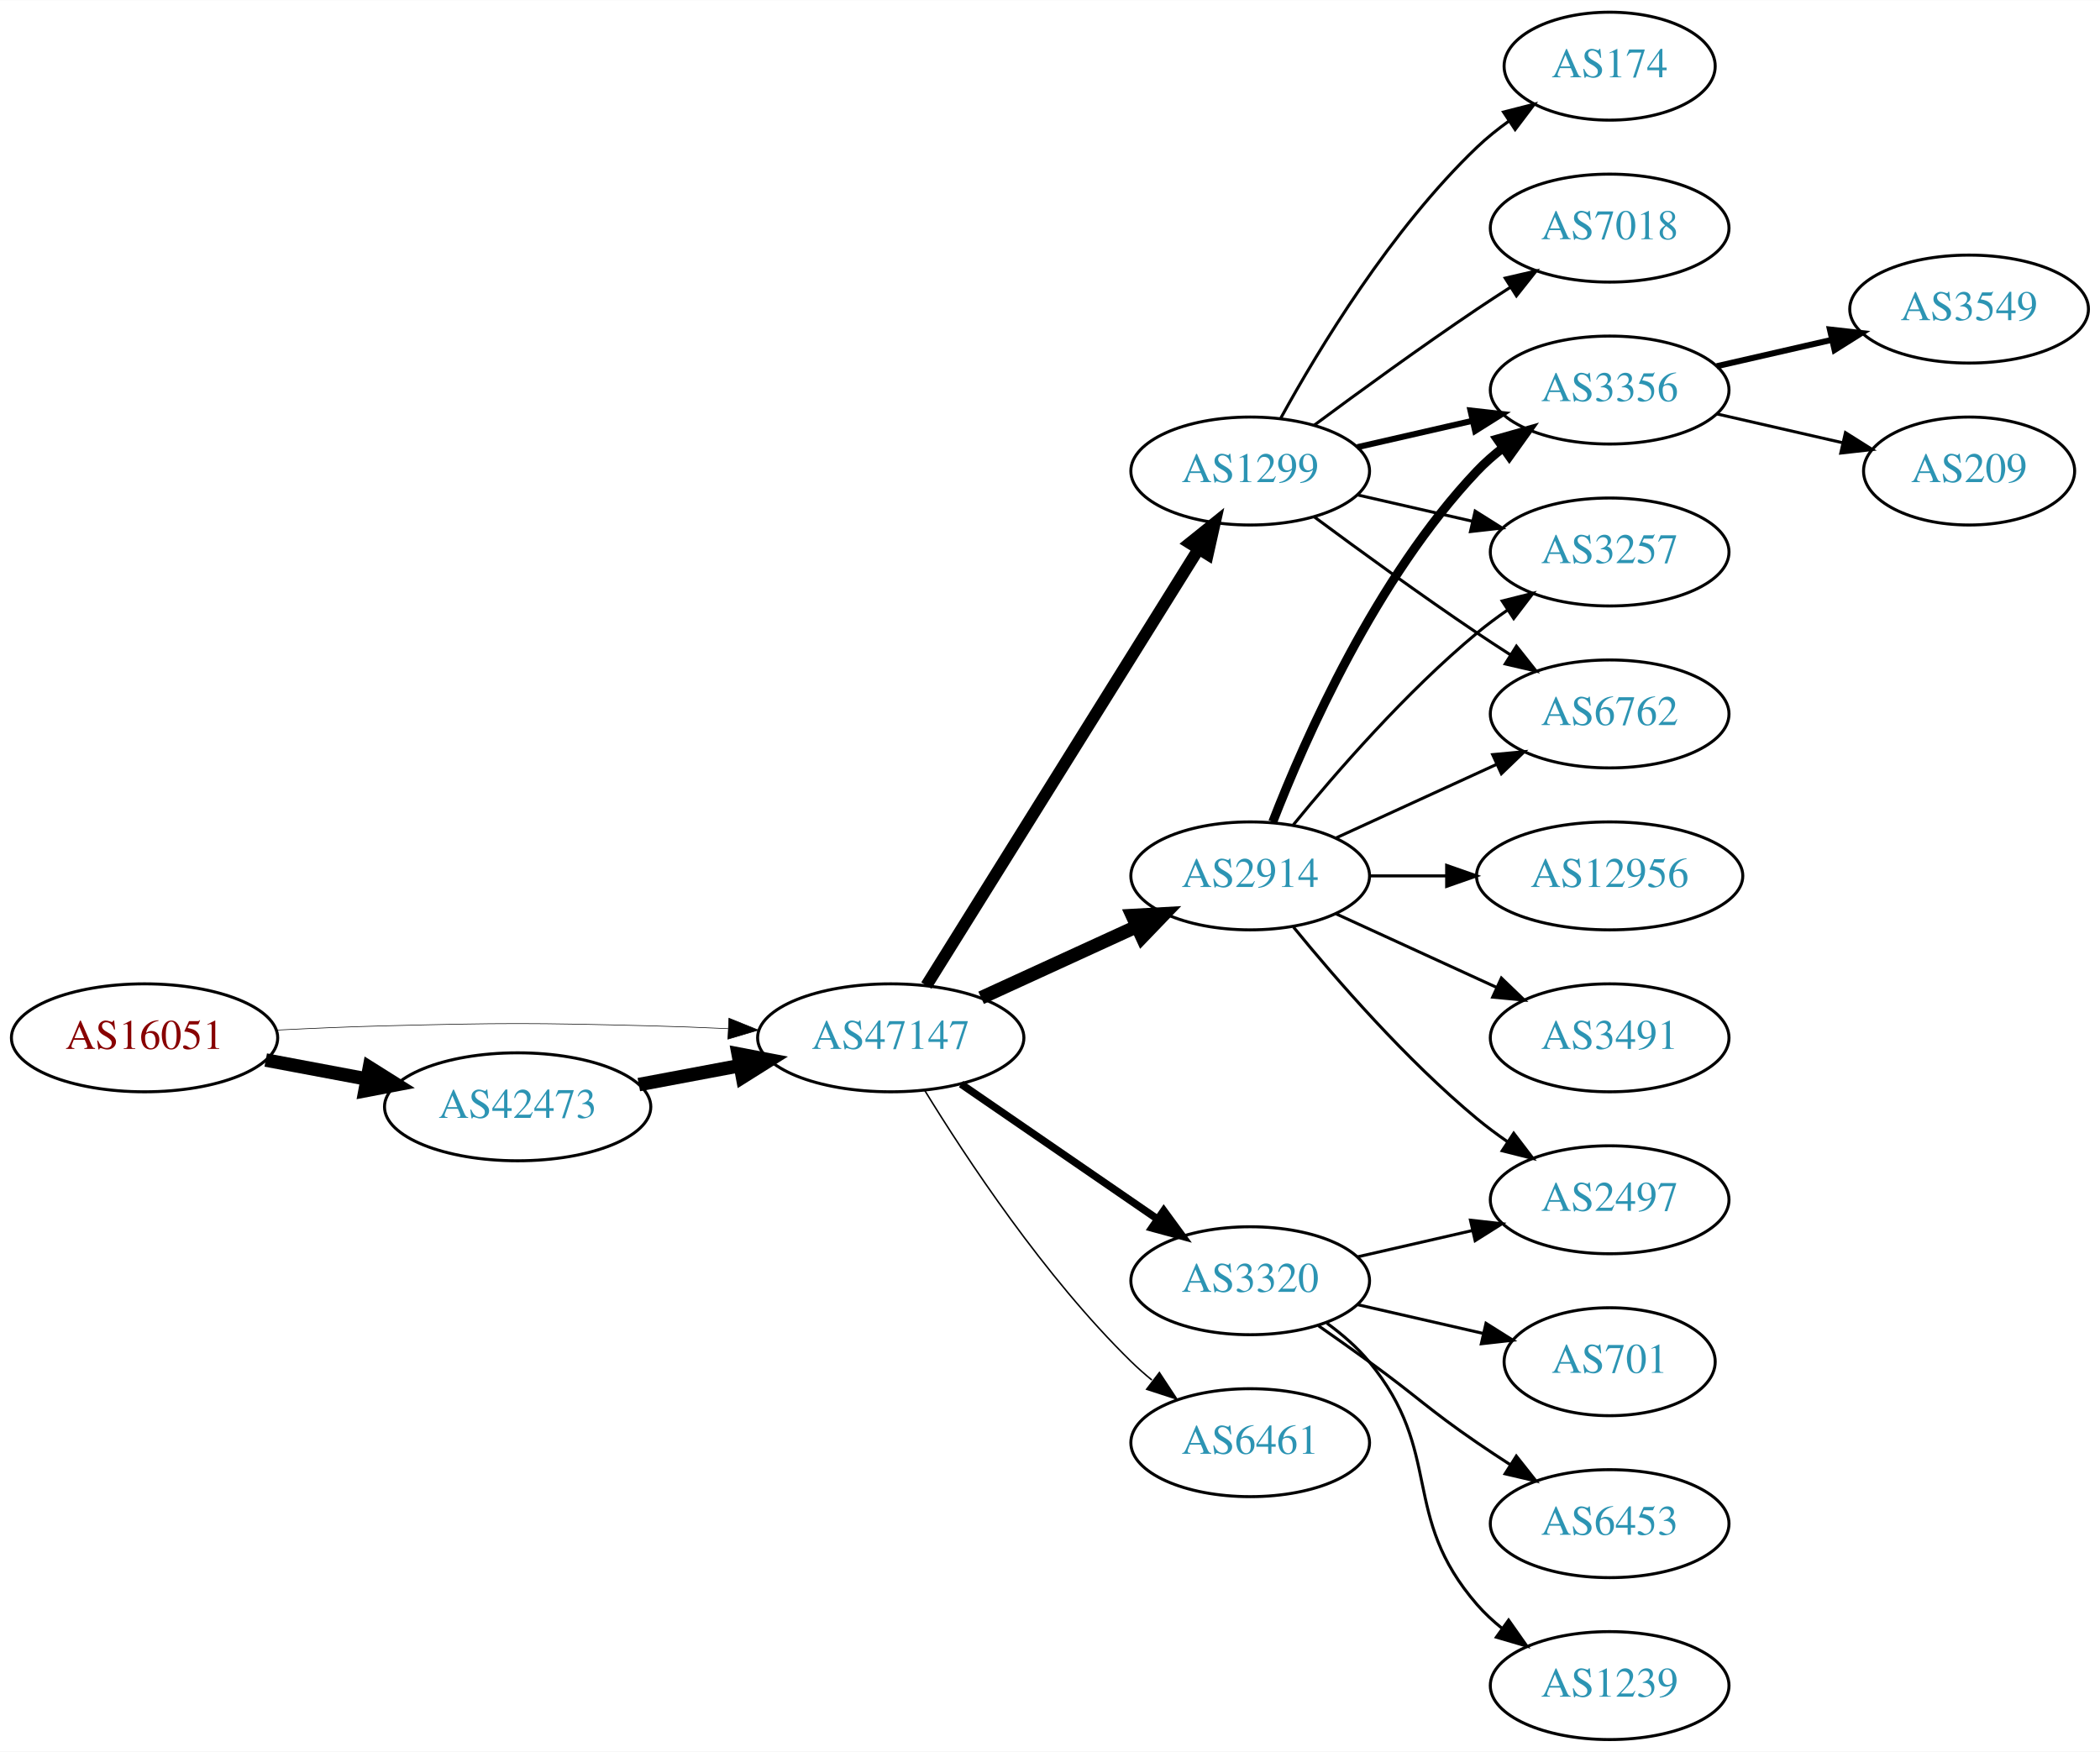
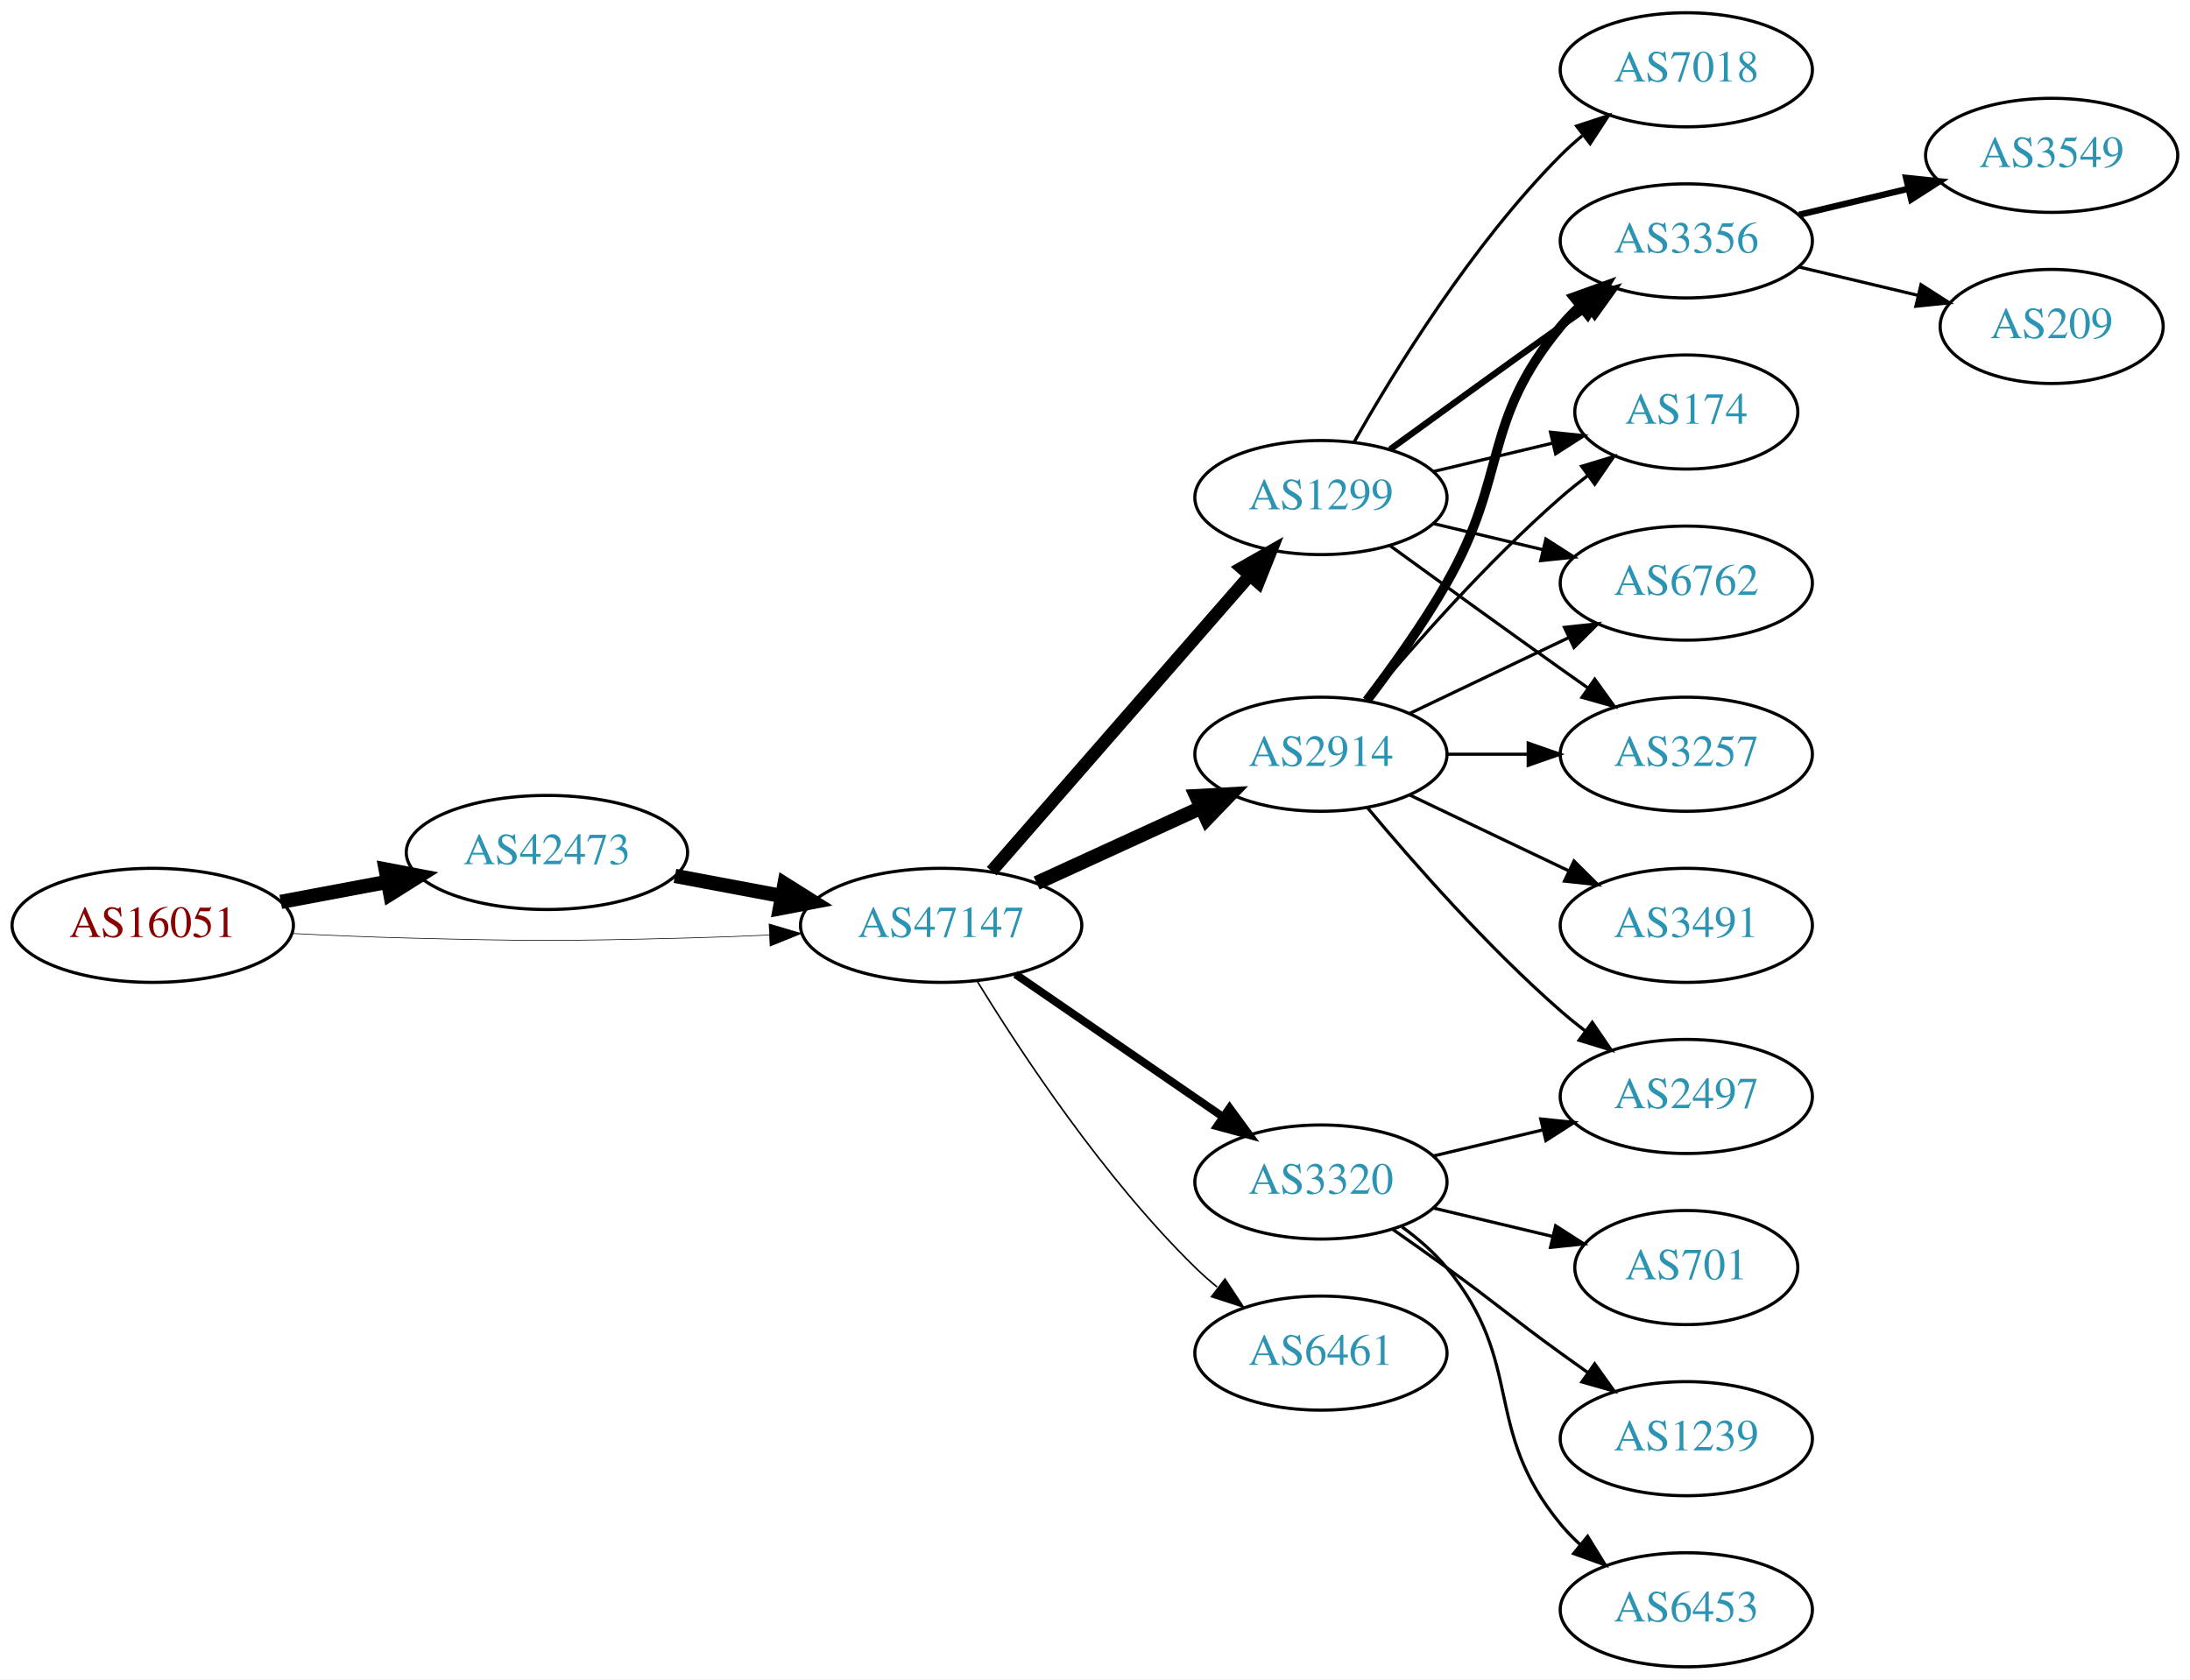
- <svg xmlns="http://www.w3.org/2000/svg" xmlns:xlink="http://www.w3.org/1999/xlink" width="700pt" height="584pt" viewBox="0.00 0.00 700.15 584.00">
-   <g id="graph0" class="graph" transform="scale(1 1) rotate(0) translate(4 580)">
-     <polygon fill="white" stroke="none" points="-4,4 -4,-580 696.155,-580 696.155,4 -4,4" />
+ <svg xmlns="http://www.w3.org/2000/svg" xmlns:xlink="http://www.w3.org/1999/xlink" width="691pt" height="530pt" viewBox="0.00 0.00 691.06 530.00">
+   <g id="graph0" class="graph" transform="scale(1 1) rotate(0) translate(4 526)">
+     <polygon fill="white" stroke="none" points="-4,4 -4,-526 687.055,-526 687.055,4 -4,4" />
    <g id="node1" class="node">
      <g id="a_node1">
        <a xlink:href="/asn/16051" xlink:title="AS16051 ~ Net Professionals GmbH [AT]">
          <ellipse fill="#ffffff" stroke="black" cx="44.196" cy="-234" rx="44.393" ry="18" />
          <text text-anchor="middle" x="44.196" y="-230.3" font-family="Times,serif" font-size="14.00" fill="#880000">AS16051</text>
        </a>
      </g>
    </g>
    <g id="node2" class="node">
      <g id="a_node2">
        <a xlink:href="/asn/42473" xlink:title="AS42473 ~ ANEXIA Internetdienstleistungs GmbH [AT]">
-           <ellipse fill="#ffffff" stroke="black" cx="168.588" cy="-211" rx="44.393" ry="18" />
-           <text text-anchor="middle" x="168.588" y="-207.3" font-family="Times,serif" font-size="14.00" fill="#2c94b3">AS42473</text>
+           <ellipse fill="#ffffff" stroke="black" cx="168.588" cy="-257" rx="44.393" ry="18" />
+           <text text-anchor="middle" x="168.588" y="-253.3" font-family="Times,serif" font-size="14.00" fill="#2c94b3">AS42473</text>
        </a>
      </g>
    </g>
    <g id="edge1" class="edge">
-       <path fill="none" stroke="black" stroke-width="4.5" d="M84.595,-226.596C95.296,-224.585 107.019,-222.382 118.196,-220.282" />
-       <polygon fill="black" stroke="black" stroke-width="4.5" points="119.162,-224.107 128.263,-218.39 117.707,-216.367 119.162,-224.107" />
+       <path fill="none" stroke="black" stroke-width="4.5" d="M84.595,-241.404C95.296,-243.415 107.019,-245.618 118.196,-247.718" />
+       <polygon fill="black" stroke="black" stroke-width="4.5" points="117.707,-251.633 128.263,-249.61 119.162,-243.893 117.707,-251.633" />
    </g>
    <g id="node3" class="node">
      <g id="a_node3">
        <a xlink:href="/asn/47147" xlink:title="AS47147 ~ ANEXIA Internetdienstleistungs GmbH [AT]">
          <ellipse fill="#ffffff" stroke="black" cx="292.98" cy="-234" rx="44.393" ry="18" />
          <text text-anchor="middle" x="292.98" y="-230.3" font-family="Times,serif" font-size="14.00" fill="#2c94b3">AS47147</text>
        </a>
      </g>
    </g>
    <g id="edge2" class="edge">
-       <path fill="none" stroke="black" stroke-width="0.205" d="M88.339,-236.575C100.033,-237.165 112.694,-237.705 124.392,-238 163.665,-238.991 173.511,-238.991 212.784,-238 221.192,-237.788 230.098,-237.449 238.784,-237.056" />
-       <polygon fill="black" stroke="black" stroke-width="0.205" points="239.017,-240.549 248.838,-236.575 238.682,-233.557 239.017,-240.549" />
+       <path fill="none" stroke="black" stroke-width="0.205" d="M88.339,-231.425C100.033,-230.835 112.694,-230.295 124.392,-230 163.665,-229.009 173.511,-229.009 212.784,-230 221.192,-230.212 230.098,-230.551 238.784,-230.944" />
+       <polygon fill="black" stroke="black" stroke-width="0.205" points="238.682,-234.443 248.838,-231.425 239.017,-227.451 238.682,-234.443" />
    </g>
    <g id="edge3" class="edge">
-       <path fill="none" stroke="black" stroke-width="4.5" d="M208.988,-218.404C219.688,-220.415 231.411,-222.618 242.589,-224.718" />
-       <polygon fill="black" stroke="black" stroke-width="4.5" points="242.1,-228.633 252.655,-226.61 243.554,-220.893 242.1,-228.633" />
+       <path fill="none" stroke="black" stroke-width="4.5" d="M208.988,-249.596C219.688,-247.585 231.411,-245.382 242.589,-243.282" />
+       <polygon fill="black" stroke="black" stroke-width="4.5" points="243.554,-247.107 252.655,-241.39 242.1,-239.367 243.554,-247.107" />
    </g>
    <g id="node4" class="node">
      <g id="a_node4">
+         <a xlink:href="/asn/1299" xlink:title="AS1299 ~ Telia Carrier [EU]">
+           <ellipse fill="#ffffff" stroke="black" cx="412.823" cy="-369" rx="39.794" ry="18" />
+           <text text-anchor="middle" x="412.823" y="-365.3" font-family="Times,serif" font-size="14.00" fill="#2c94b3">AS1299</text>
+         </a>
+       </g>
+     </g>
+     <g id="edge4" class="edge">
+       <path fill="none" stroke="black" stroke-width="4" d="M308.905,-251.098C329.448,-274.631 366.567,-317.155 390.164,-344.187" />
+       <polygon fill="black" stroke="black" stroke-width="4" points="387.806,-346.809 397.019,-352.041 393.08,-342.206 387.806,-346.809" />
+     </g>
+     <g id="node5" class="node">
+       <g id="a_node5">
        <a xlink:href="/asn/3320" xlink:title="AS3320 ~ DTAG [DE]">
          <ellipse fill="#ffffff" stroke="black" cx="412.823" cy="-153" rx="39.794" ry="18" />
          <text text-anchor="middle" x="412.823" y="-149.3" font-family="Times,serif" font-size="14.00" fill="#2c94b3">AS3320</text>
        </a>
      </g>
    </g>
-     <g id="edge4" class="edge">
+     <g id="edge5" class="edge">
      <path fill="none" stroke="black" stroke-width="2.5" d="M316.423,-218.574C335.004,-205.802 361.565,-187.545 381.945,-173.537" />
      <polygon fill="black" stroke="black" stroke-width="2.5" points="384.001,-176.371 390.259,-167.822 380.036,-170.602 384.001,-176.371" />
-     </g>
-     <g id="node5" class="node">
-       <g id="a_node5">
-         <a xlink:href="/asn/1299" xlink:title="AS1299 ~ Telia Carrier [EU]">
-           <ellipse fill="#ffffff" stroke="black" cx="412.823" cy="-423" rx="39.794" ry="18" />
-           <text text-anchor="middle" x="412.823" y="-419.3" font-family="Times,serif" font-size="14.00" fill="#2c94b3">AS1299</text>
-         </a>
-       </g>
-     </g>
-     <g id="edge5" class="edge">
-       <path fill="none" stroke="black" stroke-width="4" d="M304.856,-251.442C325.639,-284.775 371.099,-357.686 395.528,-396.866" />
-       <polygon fill="black" stroke="black" stroke-width="4" points="392.713,-398.966 400.974,-405.6 398.653,-395.263 392.713,-398.966" />
    </g>
    <g id="node6" class="node">
      <g id="a_node6">
        <a xlink:href="/asn/2914" xlink:title="AS2914 ~ NTT America, Inc. [US]">
          <ellipse fill="#ffffff" stroke="black" cx="412.823" cy="-288" rx="39.794" ry="18" />
          <text text-anchor="middle" x="412.823" y="-284.3" font-family="Times,serif" font-size="14.00" fill="#2c94b3">AS2914</text>
        </a>
      </g>
    </g>
    <g id="edge6" class="edge">
      <path fill="none" stroke="black" stroke-width="4.5" d="M323.11,-247.348C338.721,-254.502 358.119,-263.391 374.791,-271.03" />
      <polygon fill="black" stroke="black" stroke-width="4.5" points="373.512,-274.775 384.243,-275.362 376.792,-267.616 373.512,-274.775" />
    </g>
    <g id="node7" class="node">
      <g id="a_node7">
        <a xlink:href="/asn/6461" xlink:title="AS6461 ~ Zayo Bandwidth [US]">
          <ellipse fill="#ffffff" stroke="black" cx="412.823" cy="-99" rx="39.794" ry="18" />
          <text text-anchor="middle" x="412.823" y="-95.3" font-family="Times,serif" font-size="14.00" fill="#2c94b3">AS6461</text>
        </a>
      </g>
    </g>
    <g id="edge7" class="edge">
      <path fill="none" stroke="black" stroke-width="0.5" d="M304.246,-216.56C318.055,-194.009 344.243,-154.278 373.176,-126 375.317,-123.908 377.634,-121.863 380.034,-119.894" />
      <polygon fill="black" stroke="black" stroke-width="0.5" points="382.544,-122.382 388.375,-113.536 378.301,-116.815 382.544,-122.382" />
    </g>
+     <g id="node12" class="node">
+       <g id="a_node12">
+         <a xlink:href="/asn/3356" xlink:title="AS3356 ~ Level 3 Parent, LLC [US]">
+           <ellipse fill="#ffffff" stroke="black" cx="528.116" cy="-450" rx="39.794" ry="18" />
+           <text text-anchor="middle" x="528.116" y="-446.3" font-family="Times,serif" font-size="14.00" fill="#2c94b3">AS3356</text>
+         </a>
+       </g>
+     </g>
+     <g id="edge21" class="edge">
+       <path fill="none" stroke="black" stroke-width="2" d="M434.671,-384.222C449.605,-395.091 470.219,-410.025 488.469,-423 491.29,-425.005 494.233,-427.085 497.181,-429.159" />
+       <polygon fill="black" stroke="black" stroke-width="2" points="495.208,-432.05 505.406,-434.926 499.227,-426.319 495.208,-432.05" />
+     </g>
+     <g id="node13" class="node">
+       <g id="a_node13">
+         <a xlink:href="/asn/174" xlink:title="AS174 ~ Cogent Communications [US]">
+           <ellipse fill="#ffffff" stroke="black" cx="528.116" cy="-396" rx="35.194" ry="18" />
+           <text text-anchor="middle" x="528.116" y="-392.3" font-family="Times,serif" font-size="14.00" fill="#2c94b3">AS174</text>
+         </a>
+       </g>
+     </g>
+     <g id="edge20" class="edge">
+       <path fill="none" stroke="black" d="M448.43,-377.248C460.225,-380.058 473.529,-383.229 485.797,-386.153" />
+       <polygon fill="black" stroke="black" points="485.263,-389.624 495.802,-388.537 486.886,-382.814 485.263,-389.624" />
+     </g>
    <g id="node14" class="node">
      <g id="a_node14">
+         <a xlink:href="/asn/6762" xlink:title="AS6762 ~ TELECOM ITALIA SPARKLE S.p.A. [IT]">
+           <ellipse fill="#ffffff" stroke="black" cx="528.116" cy="-342" rx="39.794" ry="18" />
+           <text text-anchor="middle" x="528.116" y="-338.3" font-family="Times,serif" font-size="14.00" fill="#2c94b3">AS6762</text>
+         </a>
+       </g>
+     </g>
+     <g id="edge24" class="edge">
+       <path fill="none" stroke="black" d="M448.43,-360.752C459.301,-358.162 471.456,-355.265 482.898,-352.538" />
+       <polygon fill="black" stroke="black" points="483.804,-355.92 492.721,-350.197 482.182,-349.111 483.804,-355.92" />
+     </g>
+     <g id="node16" class="node">
+       <g id="a_node16">
+         <a xlink:href="/asn/3257" xlink:title="AS3257 ~ GTT [DE]">
+           <ellipse fill="#ffffff" stroke="black" cx="528.116" cy="-288" rx="39.794" ry="18" />
+           <text text-anchor="middle" x="528.116" y="-284.3" font-family="Times,serif" font-size="14.00" fill="#2c94b3">AS3257</text>
+         </a>
+       </g>
+     </g>
+     <g id="edge22" class="edge">
+       <path fill="none" stroke="black" d="M434.671,-353.778C449.605,-342.909 470.219,-327.975 488.469,-315 491.29,-312.995 494.233,-310.915 497.181,-308.841" />
+       <polygon fill="black" stroke="black" points="499.227,-311.681 505.406,-303.074 495.208,-305.95 499.227,-311.681" />
+     </g>
+     <g id="node19" class="node">
+       <g id="a_node19">
+         <a xlink:href="/asn/7018" xlink:title="AS7018 ~ AT&amp;T Services, Inc. [US]">
+           <ellipse fill="#ffffff" stroke="black" cx="528.116" cy="-504" rx="39.794" ry="18" />
+           <text text-anchor="middle" x="528.116" y="-500.3" font-family="Times,serif" font-size="14.00" fill="#2c94b3">AS7018</text>
+         </a>
+       </g>
+     </g>
+     <g id="edge23" class="edge">
+       <path fill="none" stroke="black" d="M423.283,-386.49C436.065,-409.096 460.497,-448.886 488.469,-477 490.58,-479.121 492.876,-481.188 495.262,-483.171" />
+       <polygon fill="black" stroke="black" points="493.514,-486.242 503.577,-489.556 497.777,-480.69 493.514,-486.242" />
+     </g>
+     <g id="node8" class="node">
+       <g id="a_node8">
+         <a xlink:href="/asn/701" xlink:title="AS701 ~ UUNET [US]">
+           <ellipse fill="#ffffff" stroke="black" cx="528.116" cy="-126" rx="35.194" ry="18" />
+           <text text-anchor="middle" x="528.116" y="-122.3" font-family="Times,serif" font-size="14.00" fill="#2c94b3">AS701</text>
+         </a>
+       </g>
+     </g>
+     <g id="edge8" class="edge">
+       <path fill="none" stroke="black" d="M448.43,-144.752C460.225,-141.942 473.529,-138.771 485.797,-135.847" />
+       <polygon fill="black" stroke="black" points="486.886,-139.186 495.802,-133.463 485.263,-132.376 486.886,-139.186" />
+     </g>
+     <g id="node9" class="node">
+       <g id="a_node9">
+         <a xlink:href="/asn/1239" xlink:title="AS1239 ~ Sprint [US]">
+           <ellipse fill="#ffffff" stroke="black" cx="528.116" cy="-72" rx="39.794" ry="18" />
+           <text text-anchor="middle" x="528.116" y="-68.3" font-family="Times,serif" font-size="14.00" fill="#2c94b3">AS1239</text>
+         </a>
+       </g>
+     </g>
+     <g id="edge9" class="edge">
+       <path fill="none" stroke="black" d="M435.58,-137.991C441.114,-134.121 447.033,-129.936 452.469,-126 468.669,-114.271 472.27,-110.729 488.469,-99 491.272,-96.971 494.204,-94.875 497.145,-92.79" />
+       <polygon fill="black" stroke="black" points="499.196,-95.627 505.359,-87.009 495.167,-89.903 499.196,-95.627" />
+     </g>
+     <g id="node10" class="node">
+       <g id="a_node10">
        <a xlink:href="/asn/2497" xlink:title="AS2497 ~ Internet Initiative Japan Inc. [JP]">
-           <ellipse fill="#ffffff" stroke="black" cx="532.666" cy="-180" rx="39.794" ry="18" />
-           <text text-anchor="middle" x="532.666" y="-176.3" font-family="Times,serif" font-size="14.00" fill="#2c94b3">AS2497</text>
-         </a>
-       </g>
-     </g>
-     <g id="edge22" class="edge">
-       <path fill="none" stroke="black" d="M448.542,-160.955C460.542,-163.704 474.163,-166.825 486.856,-169.733" />
-       <polygon fill="black" stroke="black" points="486.258,-173.187 496.787,-172.009 487.821,-166.364 486.258,-173.187" />
+           <ellipse fill="#ffffff" stroke="black" cx="528.116" cy="-180" rx="39.794" ry="18" />
+           <text text-anchor="middle" x="528.116" y="-176.3" font-family="Times,serif" font-size="14.00" fill="#2c94b3">AS2497</text>
+         </a>
+       </g>
+     </g>
+     <g id="edge10" class="edge">
+       <path fill="none" stroke="black" d="M448.43,-161.248C459.301,-163.838 471.456,-166.735 482.898,-169.462" />
+       <polygon fill="black" stroke="black" points="482.182,-172.889 492.721,-171.803 483.804,-166.08 482.182,-172.889" />
+     </g>
+     <g id="node11" class="node">
+       <g id="a_node11">
+         <a xlink:href="/asn/6453" xlink:title="AS6453 ~ TATA COMMUNICATIONS (AMERICA) INC [US]">
+           <ellipse fill="#ffffff" stroke="black" cx="528.116" cy="-18" rx="39.794" ry="18" />
+           <text text-anchor="middle" x="528.116" y="-14.3" font-family="Times,serif" font-size="14.00" fill="#2c94b3">AS6453</text>
+         </a>
+       </g>
+     </g>
+     <g id="edge11" class="edge">
+       <path fill="none" stroke="black" d="M438.404,-138.844C443.498,-135.128 448.512,-130.799 452.469,-126 477.534,-95.606 463.405,-75.394 488.469,-45 490.325,-42.751 492.412,-40.604 494.631,-38.576" />
+       <polygon fill="black" stroke="black" points="496.979,-41.178 502.535,-32.156 492.566,-35.744 496.979,-41.178" />
+     </g>
+     <g id="edge13" class="edge">
+       <path fill="none" stroke="black" d="M427.453,-271.183C441.736,-254.071 465.282,-227.255 488.469,-207 490.935,-204.846 493.574,-202.706 496.271,-200.628" />
+       <polygon fill="black" stroke="black" points="498.444,-203.375 504.425,-194.63 494.296,-197.736 498.444,-203.375" />
+     </g>
+     <g id="edge12" class="edge">
+       <path fill="none" stroke="black" stroke-width="3" d="M427.284,-304.913C435.177,-315.27 445.027,-328.992 452.469,-342 472.034,-376.194 463.405,-392.606 488.469,-423 490.325,-425.25 492.412,-427.396 494.631,-429.424" />
+       <polygon fill="black" stroke="black" stroke-width="3" points="492.566,-432.256 502.535,-435.844 496.979,-426.823 492.566,-432.256" />
+     </g>
+     <g id="edge14" class="edge">
+       <path fill="none" stroke="black" d="M427.453,-304.817C441.736,-321.929 465.282,-348.745 488.469,-369 491.139,-371.332 494.012,-373.648 496.942,-375.886" />
+       <polygon fill="black" stroke="black" points="495.093,-378.87 505.234,-381.939 499.22,-373.216 495.093,-378.87" />
+     </g>
+     <g id="edge15" class="edge">
+       <path fill="none" stroke="black" d="M440.959,-300.934C455.953,-308.081 474.774,-317.052 490.998,-324.785" />
+       <polygon fill="black" stroke="black" points="489.668,-328.028 500.201,-329.171 492.68,-321.709 489.668,-328.028" />
+     </g>
+     <g id="node15" class="node">
+       <g id="a_node15">
+         <a xlink:href="/asn/3491" xlink:title="AS3491 ~ PCCW Global, Inc. [US]">
+           <ellipse fill="#ffffff" stroke="black" cx="528.116" cy="-234" rx="39.794" ry="18" />
+           <text text-anchor="middle" x="528.116" y="-230.3" font-family="Times,serif" font-size="14.00" fill="#2c94b3">AS3491</text>
+         </a>
+       </g>
+     </g>
+     <g id="edge16" class="edge">
+       <path fill="none" stroke="black" d="M440.959,-275.066C455.953,-267.919 474.774,-258.948 490.998,-251.215" />
+       <polygon fill="black" stroke="black" points="492.68,-254.291 500.201,-246.829 489.668,-247.972 492.68,-254.291" />
+     </g>
+     <g id="edge17" class="edge">
+       <path fill="none" stroke="black" d="M452.495,-288C460.698,-288 469.462,-288 477.994,-288" />
+       <polygon fill="black" stroke="black" points="478.233,-291.5 488.233,-288 478.233,-284.5 478.233,-291.5" />
+     </g>
+     <g id="node17" class="node">
+       <g id="a_node17">
+         <a xlink:href="/asn/3549" xlink:title="AS3549 ~ Level 3 Parent, LLC [US]">
+           <ellipse fill="#ffffff" stroke="black" cx="643.409" cy="-477" rx="39.794" ry="18" />
+           <text text-anchor="middle" x="643.409" y="-473.3" font-family="Times,serif" font-size="14.00" fill="#2c94b3">AS3549</text>
+         </a>
+       </g>
+     </g>
+     <g id="edge18" class="edge">
+       <path fill="none" stroke="black" stroke-width="2" d="M563.723,-458.248C574.594,-460.838 586.749,-463.735 598.191,-466.462" />
+       <polygon fill="black" stroke="black" stroke-width="2" points="597.475,-469.889 608.014,-468.803 599.097,-463.08 597.475,-469.889" />
    </g>
    <g id="node18" class="node">
      <g id="a_node18">
-         <a xlink:href="/asn/701" xlink:title="AS701 ~ UUNET [US]">
-           <ellipse fill="#ffffff" stroke="black" cx="532.666" cy="-126" rx="35.194" ry="18" />
-           <text text-anchor="middle" x="532.666" y="-122.3" font-family="Times,serif" font-size="14.00" fill="#2c94b3">AS701</text>
-         </a>
-       </g>
-     </g>
-     <g id="edge21" class="edge">
-       <path fill="none" stroke="black" d="M448.542,-145.045C461.635,-142.045 476.657,-138.604 490.298,-135.478" />
-       <polygon fill="black" stroke="black" points="491.439,-138.807 500.405,-133.162 489.876,-131.984 491.439,-138.807" />
-     </g>
-     <g id="node19" class="node">
-       <g id="a_node19">
-         <a xlink:href="/asn/6453" xlink:title="AS6453 ~ TATA COMMUNICATIONS (AMERICA) INC [US]">
-           <ellipse fill="#ffffff" stroke="black" cx="532.666" cy="-72" rx="39.794" ry="18" />
-           <text text-anchor="middle" x="532.666" y="-68.3" font-family="Times,serif" font-size="14.00" fill="#2c94b3">AS6453</text>
-         </a>
-       </g>
-     </g>
-     <g id="edge23" class="edge">
-       <path fill="none" stroke="black" d="M435.58,-137.991C441.114,-134.121 447.033,-129.936 452.469,-126 468.669,-114.271 471.975,-110.311 488.469,-99 491.998,-96.581 495.735,-94.111 499.476,-91.698" />
-       <polygon fill="black" stroke="black" points="501.548,-94.528 508.117,-86.216 497.798,-88.618 501.548,-94.528" />
-     </g>
-     <g id="node20" class="node">
-       <g id="a_node20">
-         <a xlink:href="/asn/1239" xlink:title="AS1239 ~ Sprint [US]">
-           <ellipse fill="#ffffff" stroke="black" cx="532.666" cy="-18" rx="39.794" ry="18" />
-           <text text-anchor="middle" x="532.666" y="-14.3" font-family="Times,serif" font-size="14.00" fill="#2c94b3">AS1239</text>
-         </a>
-       </g>
-     </g>
-     <g id="edge24" class="edge">
-       <path fill="none" stroke="black" d="M438.404,-138.844C443.498,-135.128 448.512,-130.799 452.469,-126 477.534,-95.606 462.635,-74.742 488.469,-45 490.934,-42.162 493.771,-39.523 496.789,-37.094" />
-       <polygon fill="black" stroke="black" points="498.975,-39.833 505.067,-31.164 494.899,-34.142 498.975,-39.833" />
-     </g>
-     <g id="node8" class="node">
-       <g id="a_node8">
-         <a xlink:href="/asn/3356" xlink:title="AS3356 ~ Level 3 Parent, LLC [US]">
-           <ellipse fill="#ffffff" stroke="black" cx="532.666" cy="-450" rx="39.794" ry="18" />
-           <text text-anchor="middle" x="532.666" y="-446.3" font-family="Times,serif" font-size="14.00" fill="#2c94b3">AS3356</text>
-         </a>
-       </g>
-     </g>
-     <g id="edge8" class="edge">
-       <path fill="none" stroke="black" stroke-width="2" d="M448.542,-430.955C460.542,-433.704 474.163,-436.825 486.856,-439.733" />
-       <polygon fill="black" stroke="black" stroke-width="2" points="486.258,-443.187 496.787,-442.009 487.821,-436.364 486.258,-443.187" />
-     </g>
-     <g id="node9" class="node">
-       <g id="a_node9">
-         <a xlink:href="/asn/3257" xlink:title="AS3257 ~ GTT [DE]">
-           <ellipse fill="#ffffff" stroke="black" cx="532.666" cy="-396" rx="39.794" ry="18" />
-           <text text-anchor="middle" x="532.666" y="-392.3" font-family="Times,serif" font-size="14.00" fill="#2c94b3">AS3257</text>
-         </a>
-       </g>
-     </g>
-     <g id="edge9" class="edge">
-       <path fill="none" stroke="black" d="M448.542,-415.045C460.542,-412.296 474.163,-409.175 486.856,-406.267" />
-       <polygon fill="black" stroke="black" points="487.821,-409.636 496.787,-403.991 486.258,-402.813 487.821,-409.636" />
-     </g>
-     <g id="node10" class="node">
-       <g id="a_node10">
-         <a xlink:href="/asn/7018" xlink:title="AS7018 ~ AT&amp;T Services, Inc. [US]">
-           <ellipse fill="#ffffff" stroke="black" cx="532.666" cy="-504" rx="39.794" ry="18" />
-           <text text-anchor="middle" x="532.666" y="-500.3" font-family="Times,serif" font-size="14.00" fill="#2c94b3">AS7018</text>
-         </a>
-       </g>
-     </g>
-     <g id="edge10" class="edge">
-       <path fill="none" stroke="black" d="M434.153,-438.277C449.016,-449.304 469.76,-464.407 488.469,-477 492.018,-479.389 495.769,-481.839 499.517,-484.242" />
-       <polygon fill="black" stroke="black" points="497.843,-487.325 508.166,-489.712 501.585,-481.409 497.843,-487.325" />
-     </g>
-     <g id="node11" class="node">
-       <g id="a_node11">
-         <a xlink:href="/asn/174" xlink:title="AS174 ~ Cogent Communications [US]">
-           <ellipse fill="#ffffff" stroke="black" cx="532.666" cy="-558" rx="35.194" ry="18" />
-           <text text-anchor="middle" x="532.666" y="-554.3" font-family="Times,serif" font-size="14.00" fill="#2c94b3">AS174</text>
-         </a>
-       </g>
-     </g>
-     <g id="edge11" class="edge">
-       <path fill="none" stroke="black" d="M423.064,-440.713C435.61,-463.561 459.787,-503.611 488.469,-531 491.723,-534.107 495.39,-537.046 499.177,-539.76" />
-       <polygon fill="black" stroke="black" points="497.279,-542.701 507.545,-545.322 501.154,-536.872 497.279,-542.701" />
-     </g>
-     <g id="node12" class="node">
-       <g id="a_node12">
-         <a xlink:href="/asn/6762" xlink:title="AS6762 ~ TELECOM ITALIA SPARKLE S.p.A. [IT]">
-           <ellipse fill="#ffffff" stroke="black" cx="532.666" cy="-342" rx="39.794" ry="18" />
-           <text text-anchor="middle" x="532.666" y="-338.3" font-family="Times,serif" font-size="14.00" fill="#2c94b3">AS6762</text>
-         </a>
-       </g>
-     </g>
-     <g id="edge12" class="edge">
-       <path fill="none" stroke="black" d="M434.153,-407.723C449.016,-396.696 469.76,-381.593 488.469,-369 492.018,-366.611 495.769,-364.161 499.517,-361.758" />
-       <polygon fill="black" stroke="black" points="501.585,-364.591 508.166,-356.288 497.843,-358.675 501.585,-364.591" />
-     </g>
-     <g id="edge13" class="edge">
-       <path fill="none" stroke="black" stroke-width="3" d="M420.346,-305.994C431.097,-333.728 454.754,-387.429 488.469,-423 491.055,-425.728 493.973,-428.294 497.041,-430.677" />
-       <polygon fill="black" stroke="black" stroke-width="3" points="495.195,-433.658 505.389,-436.543 499.219,-427.93 495.195,-433.658" />
-     </g>
-     <g id="edge16" class="edge">
-       <path fill="none" stroke="black" d="M427.242,-305.065C441.357,-322.375 464.771,-349.345 488.469,-369 491.686,-371.668 495.186,-374.27 498.757,-376.741" />
-       <polygon fill="black" stroke="black" points="496.835,-379.666 507.113,-382.236 500.68,-373.817 496.835,-379.666" />
-     </g>
-     <g id="edge18" class="edge">
-       <path fill="none" stroke="black" d="M441.452,-300.661C457.409,-307.973 477.679,-317.261 494.962,-325.181" />
-       <polygon fill="black" stroke="black" points="493.661,-328.435 504.21,-329.419 496.577,-322.071 493.661,-328.435" />
-     </g>
-     <g id="node13" class="node">
-       <g id="a_node13">
-         <a xlink:href="/asn/3491" xlink:title="AS3491 ~ PCCW Global, Inc. [US]">
-           <ellipse fill="#ffffff" stroke="black" cx="532.666" cy="-234" rx="39.794" ry="18" />
-           <text text-anchor="middle" x="532.666" y="-230.3" font-family="Times,serif" font-size="14.00" fill="#2c94b3">AS3491</text>
-         </a>
-       </g>
-     </g>
-     <g id="edge14" class="edge">
-       <path fill="none" stroke="black" d="M441.452,-275.339C457.409,-268.027 477.679,-258.739 494.962,-250.819" />
-       <polygon fill="black" stroke="black" points="496.577,-253.929 504.21,-246.581 493.661,-247.565 496.577,-253.929" />
-     </g>
-     <g id="edge15" class="edge">
-       <path fill="none" stroke="black" d="M427.242,-270.935C441.357,-253.625 464.771,-226.655 488.469,-207 491.686,-204.332 495.186,-201.73 498.757,-199.259" />
-       <polygon fill="black" stroke="black" points="500.68,-202.183 507.113,-193.764 496.835,-196.334 500.68,-202.183" />
-     </g>
-     <g id="node15" class="node">
-       <g id="a_node15">
-         <a xlink:href="/asn/12956" xlink:title="AS12956 ~ TELXIUS [ES]">
-           <ellipse fill="#ffffff" stroke="black" cx="532.666" cy="-288" rx="44.393" ry="18" />
-           <text text-anchor="middle" x="532.666" y="-284.3" font-family="Times,serif" font-size="14.00" fill="#2c94b3">AS12956</text>
-         </a>
-       </g>
-     </g>
-     <g id="edge17" class="edge">
-       <path fill="none" stroke="black" d="M452.736,-288C460.838,-288 469.513,-288 478.04,-288" />
-       <polygon fill="black" stroke="black" points="478.317,-291.5 488.317,-288 478.317,-284.5 478.317,-291.5" />
-     </g>
-     <g id="node16" class="node">
-       <g id="a_node16">
-         <a xlink:href="/asn/3549" xlink:title="AS3549 ~ Level 3 Parent, LLC [US]">
-           <ellipse fill="#ffffff" stroke="black" cx="652.508" cy="-477" rx="39.794" ry="18" />
-           <text text-anchor="middle" x="652.508" y="-473.3" font-family="Times,serif" font-size="14.00" fill="#2c94b3">AS3549</text>
+         <a xlink:href="/asn/209" xlink:title="AS209 ~ CenturyLink Communications, LLC [US]">
+           <ellipse fill="#ffffff" stroke="black" cx="643.409" cy="-423" rx="35.194" ry="18" />
+           <text text-anchor="middle" x="643.409" y="-419.3" font-family="Times,serif" font-size="14.00" fill="#2c94b3">AS209</text>
        </a>
      </g>
    </g>
    <g id="edge19" class="edge">
-       <path fill="none" stroke="black" stroke-width="2" d="M568.385,-457.955C580.385,-460.704 594.006,-463.825 606.698,-466.733" />
-       <polygon fill="black" stroke="black" stroke-width="2" points="606.101,-470.187 616.63,-469.009 607.664,-463.364 606.101,-470.187" />
-     </g>
-     <g id="node17" class="node">
-       <g id="a_node17">
-         <a xlink:href="/asn/209" xlink:title="AS209 ~ CenturyLink Communications, LLC [US]">
-           <ellipse fill="#ffffff" stroke="black" cx="652.508" cy="-423" rx="35.194" ry="18" />
-           <text text-anchor="middle" x="652.508" y="-419.3" font-family="Times,serif" font-size="14.00" fill="#2c94b3">AS209</text>
-         </a>
-       </g>
-     </g>
-     <g id="edge20" class="edge">
-       <path fill="none" stroke="black" d="M568.385,-442.045C581.477,-439.045 596.499,-435.604 610.14,-432.478" />
-       <polygon fill="black" stroke="black" points="611.282,-435.807 620.247,-430.162 609.718,-428.984 611.282,-435.807" />
+       <path fill="none" stroke="black" d="M563.723,-441.752C575.518,-438.942 588.822,-435.771 601.09,-432.847" />
+       <polygon fill="black" stroke="black" points="602.179,-436.186 611.095,-430.463 600.556,-429.376 602.179,-436.186" />
    </g>
  </g>
</svg>
